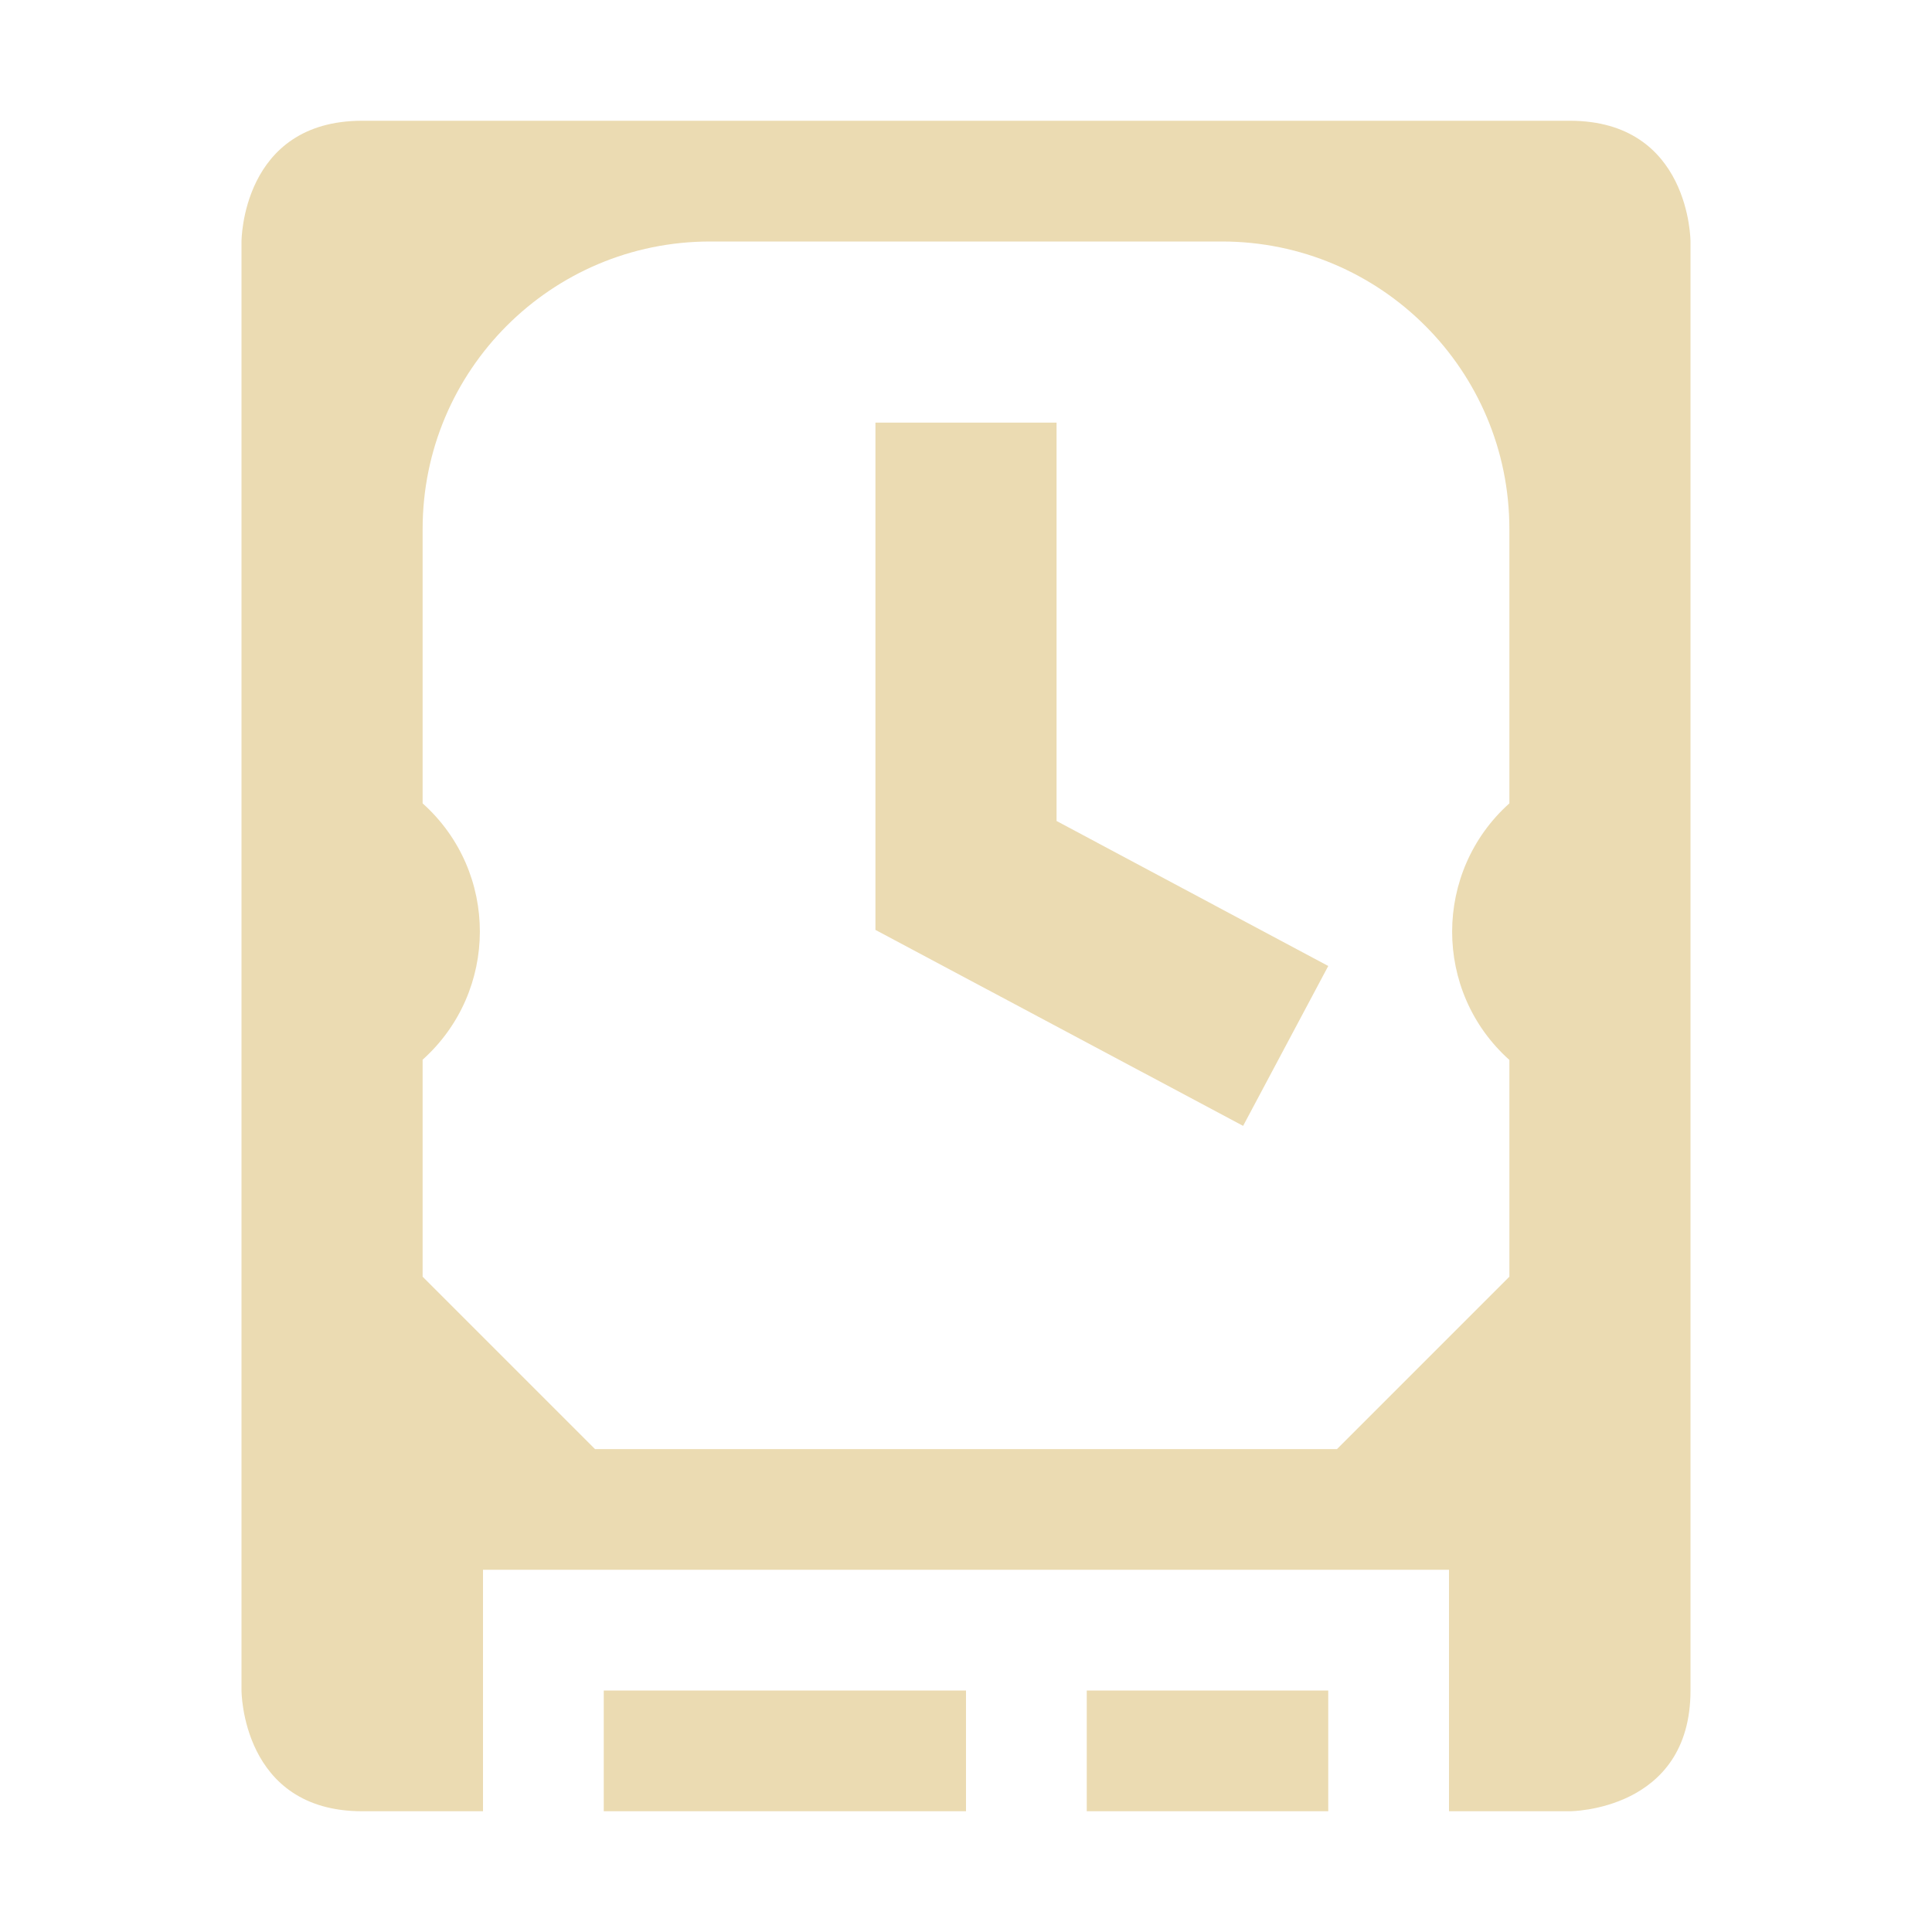
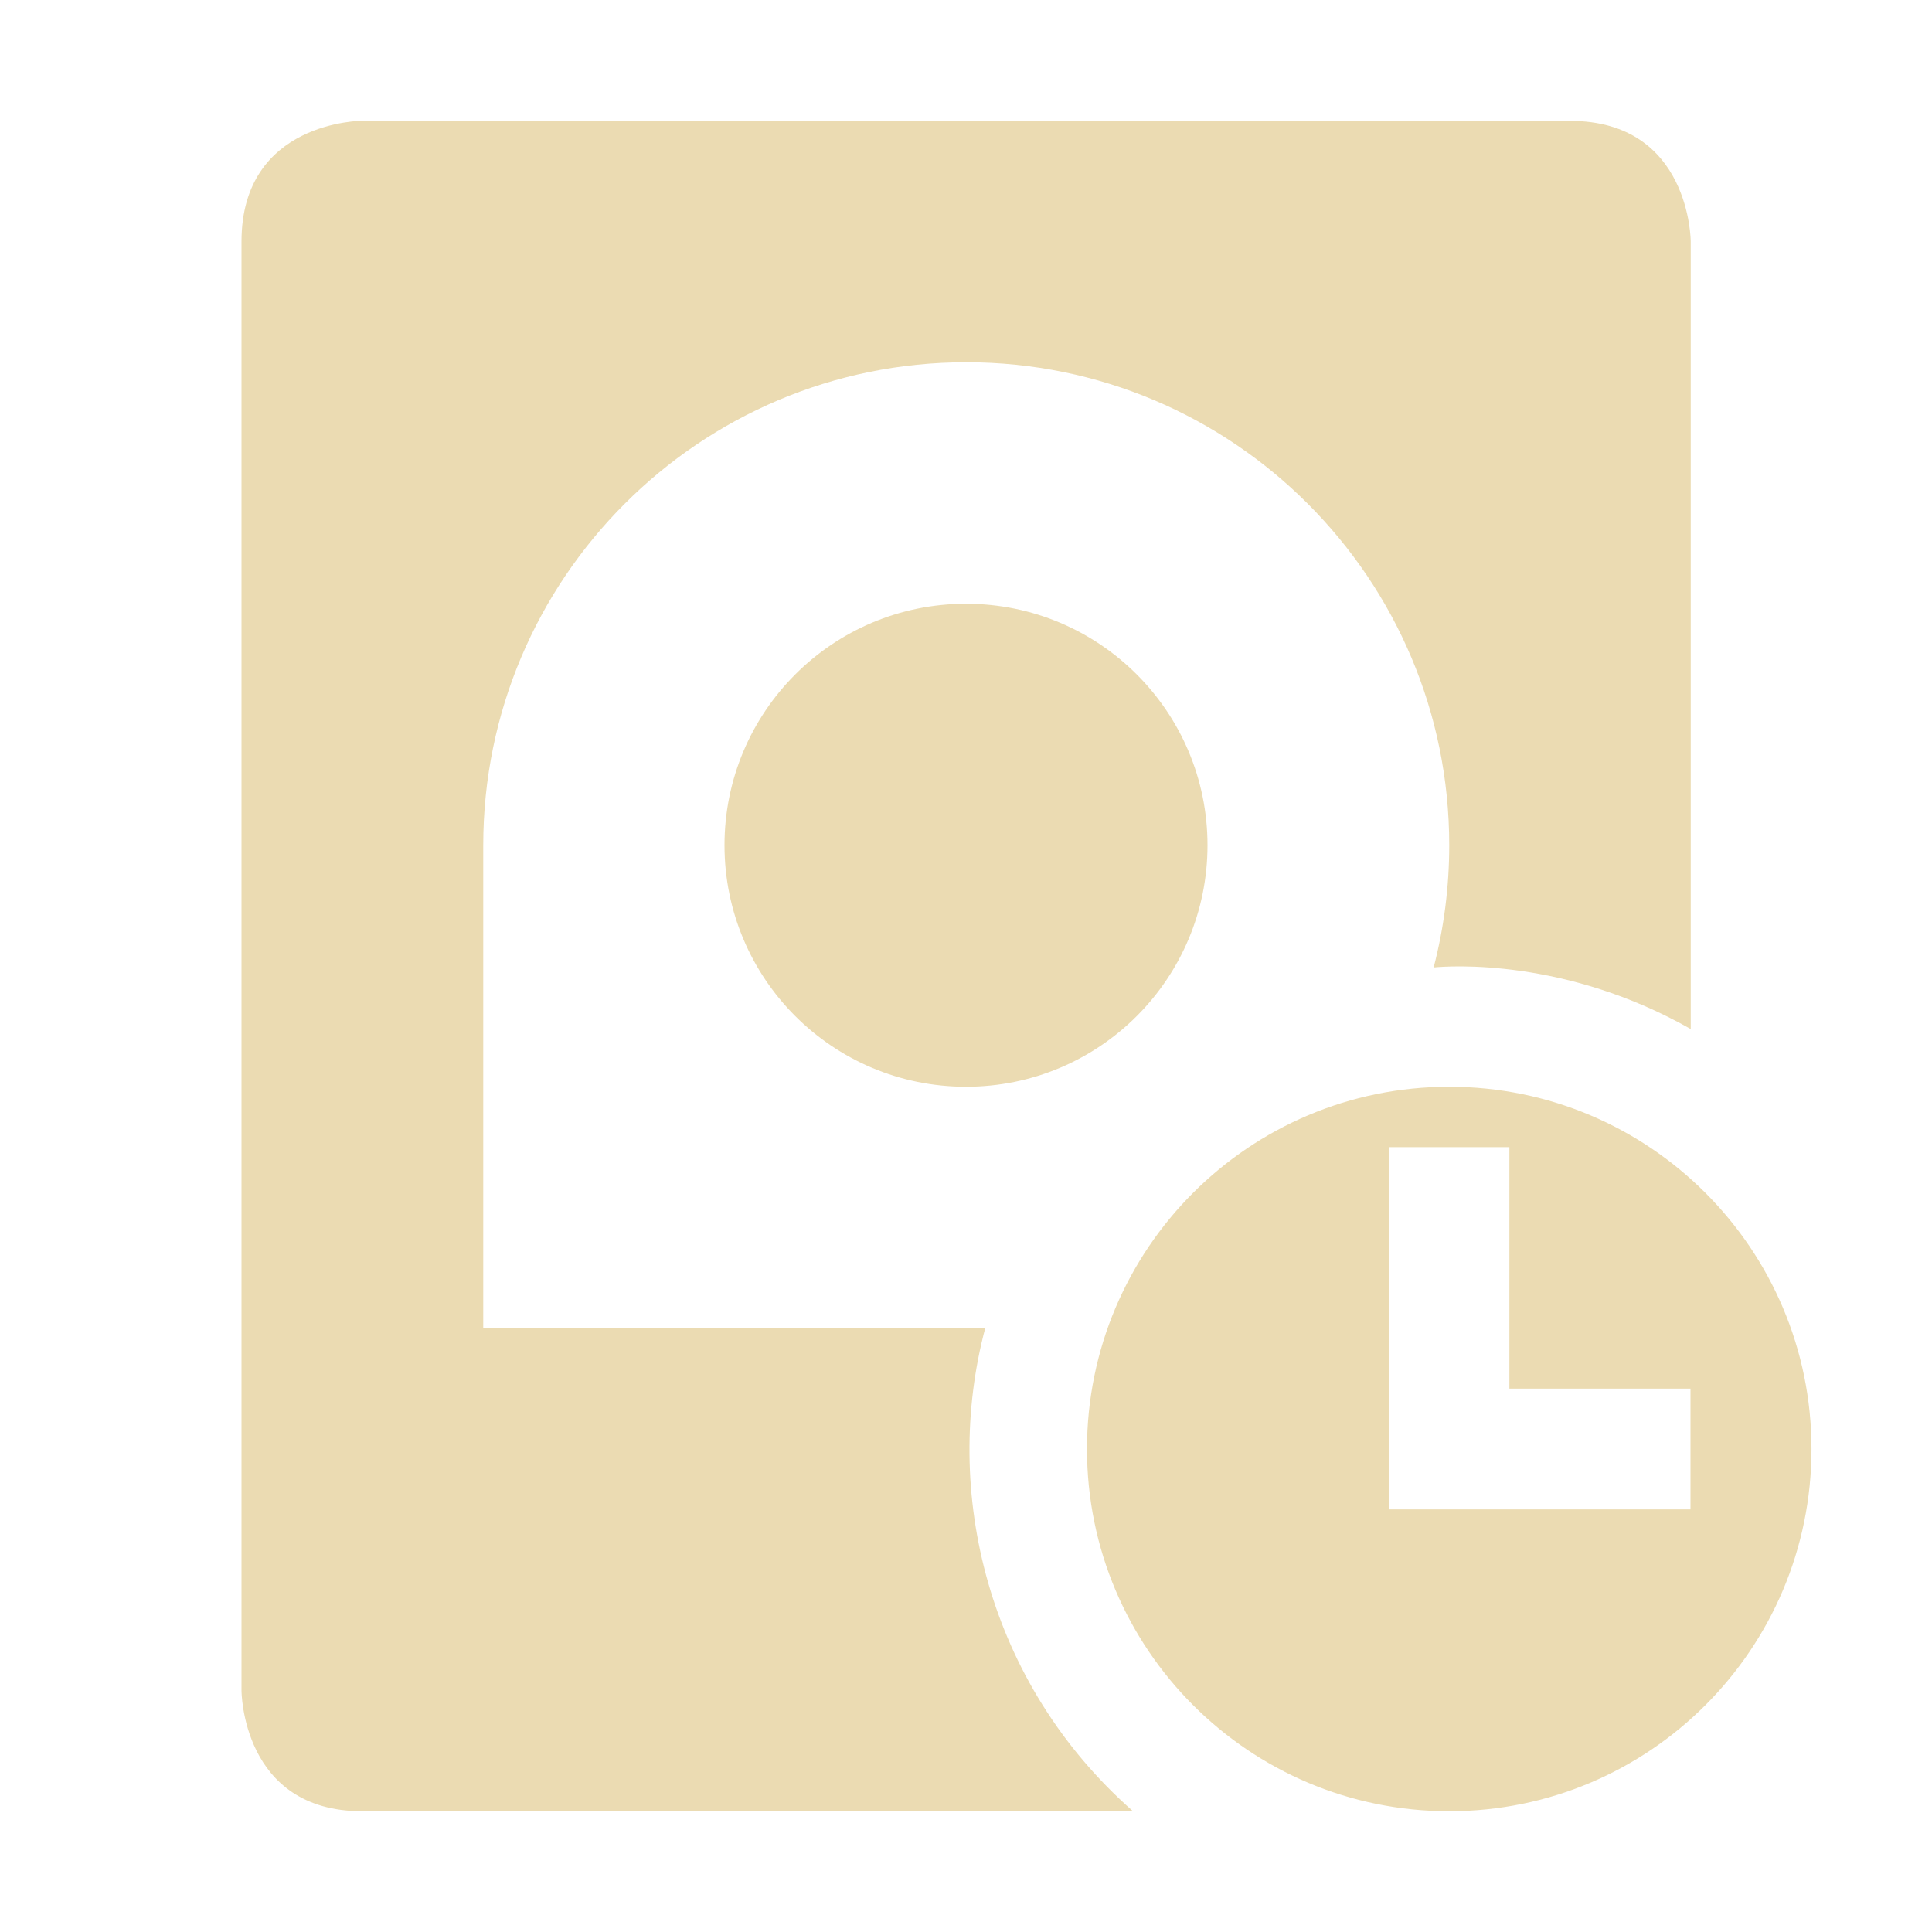
<svg xmlns="http://www.w3.org/2000/svg" width="16" height="16" version="1.1">
  <defs>
    <style id="current-color-scheme" type="text/css">.ColorScheme-Text { color:#ebdbb2; } .ColorScheme-Highlight { color:#458588; }</style>
  </defs>
-   <path class="ColorScheme-Text" d="m3 1c-1 0-1 1-1 1v12s0 1 1 1h1v-2h8v2h1s1 0 1-1v-12s0-1-1-1zm2.881 1h4.238c1.315-2.4e-5 2.381 1.066 2.381 2.381v2.272c-0.63 0.565-0.634 1.557 0 2.125v1.795l-1.428 1.428h-6.144l-1.428-1.428v-1.797c0.63-0.565 0.634-1.555 0-2.123v-2.272c0-1.315 1.066-2.381 2.381-2.381zm1.369 1.5v4.201l3.045 1.623 0.705-1.324-2.25-1.201v-3.299zm-2.25 10.5v1h3v-1zm4 0v1h2v-1z" fill="currentColor" />
+   <path class="ColorScheme-Text" d="m3.002 1c-2e-3 0-1.002 1e-6 -1.002 1v12s4e-6 1 1 1h6.383c-1.205-1.061-1.585-2.647-1.223-4.004-1.387 0.01-2.772 0.004-4.158 0.004v-4c0-2.209 1.791-4 4-4s4 1.791 4 4c0 0.349-0.045 0.688-0.129 1.012 0.133-0.013 1.092-0.079 2.129 0.51v-6.521s-5e-6 -1-1-1zm4.998 4c-1.105 0-2 0.895-2 2s0.895 2 2 2c1.105 0 2-0.895 2-2s-0.895-2-2-2zm4.002 4c-1.657 0-3 1.343-3 3s1.343 3 3 3c1.657 0 3-1.343 3-3s-1.343-3-3-3zm-0.498 0.5h0.996v2h1.5v1h-2.496z" fill="currentColor" />
</svg>
